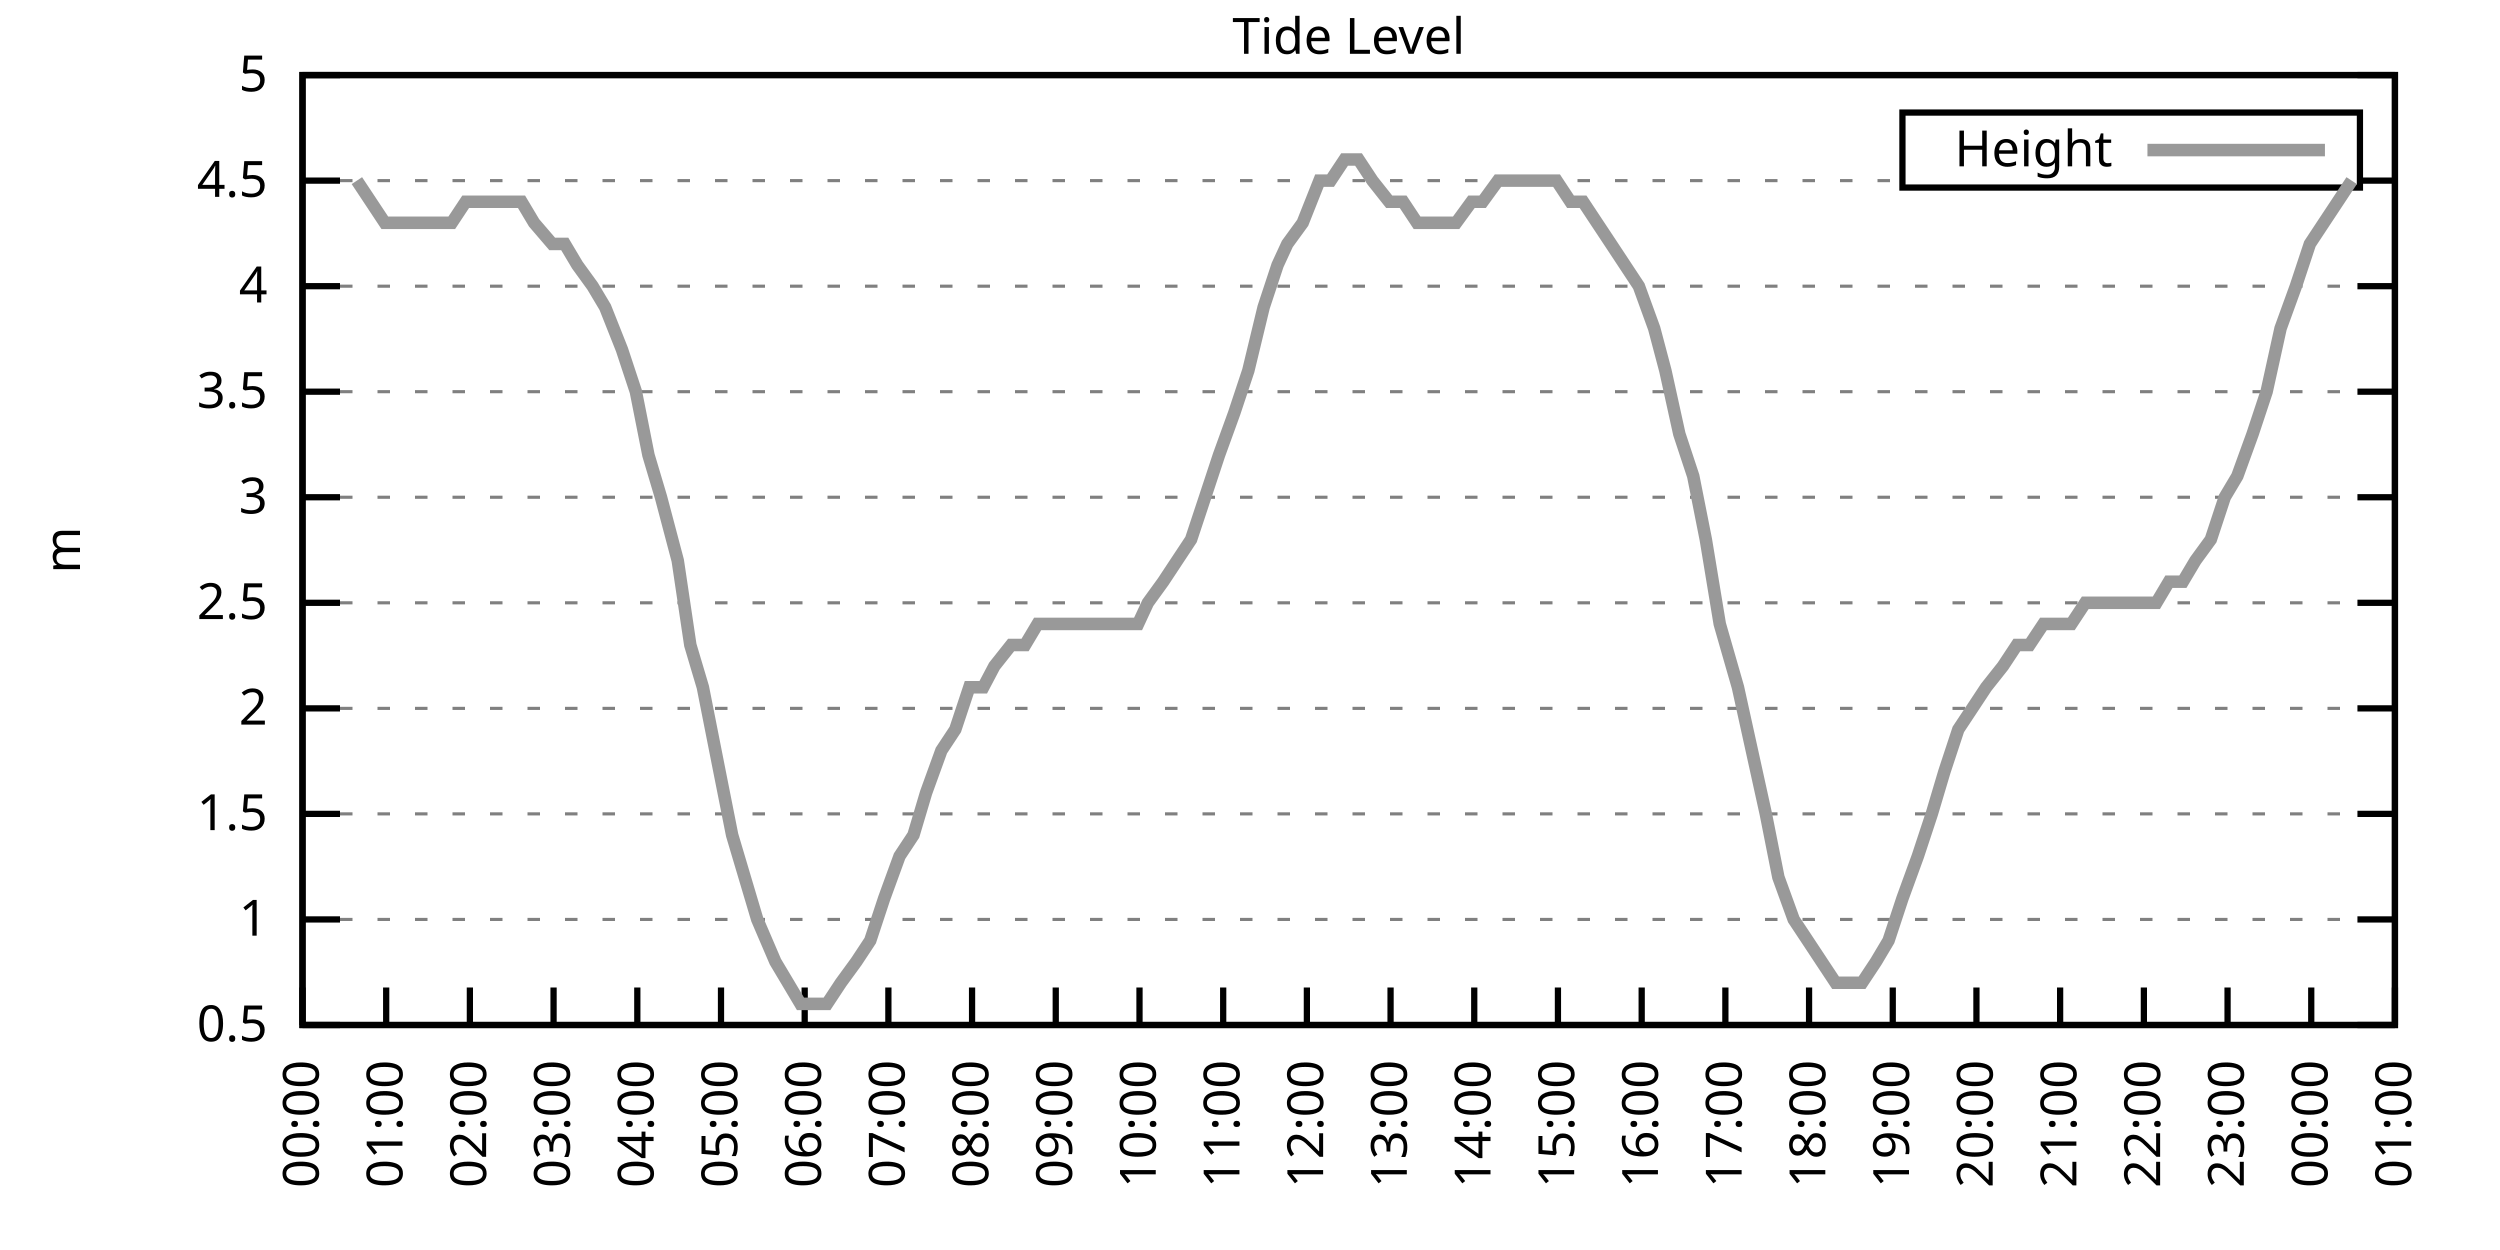
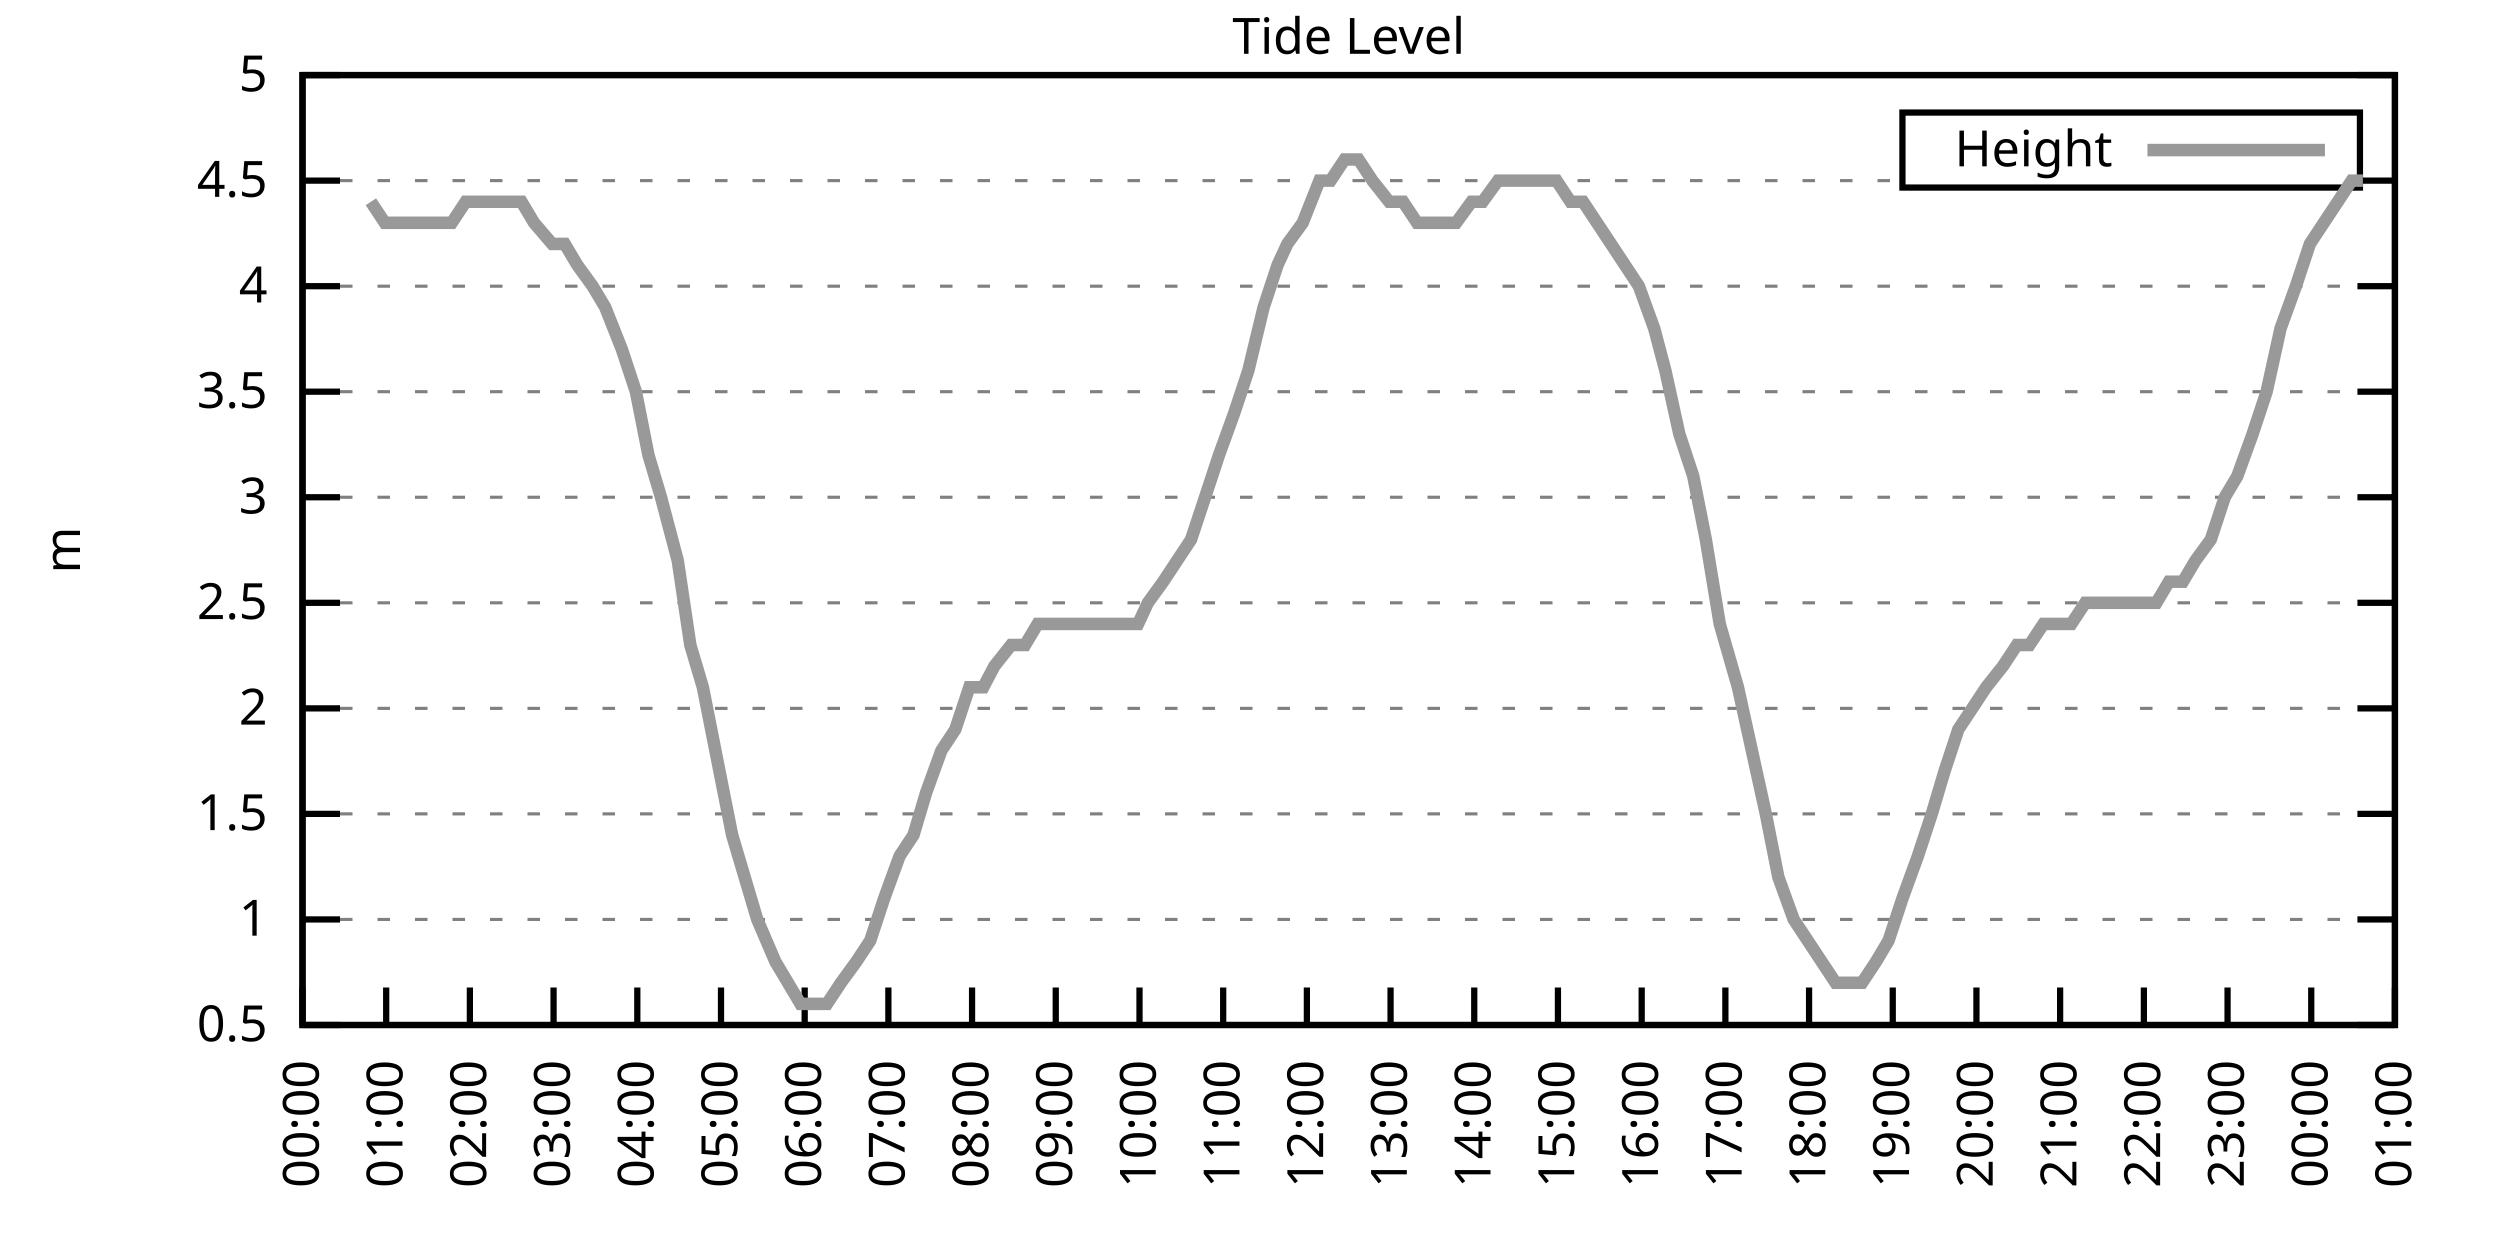
<svg xmlns="http://www.w3.org/2000/svg" xmlns:xlink="http://www.w3.org/1999/xlink" width="400" height="200" viewBox="0 0 400 200">
  <g id="gnuplot_canvas">
    <rect x="0" y="0" width="400" height="200" fill="none" />
    <defs>
      <circle id="gpDot" r="0.5" stroke-width="0.5" stroke="currentColor" />
      <path id="gpPt0" stroke-width="0.333" stroke="currentColor" d="M-1,0 h2 M0,-1 v2" />
      <path id="gpPt1" stroke-width="0.333" stroke="currentColor" d="M-1,-1 L1,1 M1,-1 L-1,1" />
      <path id="gpPt2" stroke-width="0.333" stroke="currentColor" d="M-1,0 L1,0 M0,-1 L0,1 M-1,-1 L1,1 M-1,1 L1,-1" />
      <rect id="gpPt3" stroke-width="0.333" stroke="currentColor" x="-1" y="-1" width="2" height="2" />
      <rect id="gpPt4" stroke-width="0.333" stroke="currentColor" fill="currentColor" x="-1" y="-1" width="2" height="2" />
      <circle id="gpPt5" stroke-width="0.333" stroke="currentColor" cx="0" cy="0" r="1" />
      <use xlink:href="#gpPt5" id="gpPt6" fill="currentColor" stroke="none" />
      <path id="gpPt7" stroke-width="0.333" stroke="currentColor" d="M0,-1.33 L-1.33,0.67 L1.33,0.67 z" />
      <use xlink:href="#gpPt7" id="gpPt8" fill="currentColor" stroke="none" />
      <use xlink:href="#gpPt7" id="gpPt9" stroke="currentColor" transform="rotate(180)" />
      <use xlink:href="#gpPt9" id="gpPt10" fill="currentColor" stroke="none" />
      <use xlink:href="#gpPt3" id="gpPt11" stroke="currentColor" transform="rotate(45)" />
      <use xlink:href="#gpPt11" id="gpPt12" fill="currentColor" stroke="none" />
      <path id="gpPt13" stroke-width="0.333" stroke="currentColor" d="M0,1.330 L1.265,0.411 L0.782,-1.067 L-0.782,-1.076 L-1.265,0.411 z" />
      <use xlink:href="#gpPt13" id="gpPt14" fill="currentColor" stroke="none" />
      <filter id="textbox" filterUnits="objectBoundingBox" x="0" y="0" height="1" width="1">
        <feFlood flood-color="white" flood-opacity="1" result="bgnd" />
        <feComposite in="SourceGraphic" in2="bgnd" operator="atop" />
      </filter>
      <filter id="greybox" filterUnits="objectBoundingBox" x="0" y="0" height="1" width="1">
        <feFlood flood-color="lightgrey" flood-opacity="1" result="grey" />
        <feComposite in="SourceGraphic" in2="grey" operator="atop" />
      </filter>
    </defs>
    <g fill="none" color="white" stroke="currentColor" stroke-width="1.00" stroke-linecap="butt" stroke-linejoin="miter">
</g>
    <g fill="none" color="black" stroke="currentColor" stroke-width="1.00" stroke-linecap="butt" stroke-linejoin="miter">
      <g stroke="none" shape-rendering="crispEdges">
        <polygon fill="rgb(255, 255, 255)" points="48.40,164.00 383.18,164.00 383.18,12.02 48.40,12.02 " />
      </g>
    </g>
    <g fill="none" color="black" stroke="currentColor" stroke-width="1.00" stroke-linecap="butt" stroke-linejoin="miter">
</g>
    <g fill="none" color="black" stroke="black" stroke-width="0.50" stroke-linecap="butt" stroke-linejoin="miter">
</g>
    <g fill="none" color="gray" stroke="currentColor" stroke-width="0.50" stroke-linecap="butt" stroke-linejoin="miter">
      <path stroke="gray" stroke-dasharray="2,4" class="gridline" d="M48.40,164.00 L383.19,164.00  " />
    </g>
    <g fill="none" color="gray" stroke="gray" stroke-width="1.00" stroke-linecap="butt" stroke-linejoin="miter">
</g>
    <g fill="none" color="black" stroke="currentColor" stroke-width="1.00" stroke-linecap="butt" stroke-linejoin="miter">
      <path stroke="black" d="M48.40,164.00 L54.40,164.00 M383.19,164.00 L377.19,164.00  " />
      <g transform="translate(42.80,166.60)" stroke="none" fill="black" font-family="Sans" font-size="8.00" text-anchor="end">
        <text>
          <tspan font-family="Sans"> 0.5</tspan>
        </text>
      </g>
    </g>
    <g fill="none" color="black" stroke="currentColor" stroke-width="1.00" stroke-linecap="butt" stroke-linejoin="miter">
</g>
    <g fill="none" color="black" stroke="black" stroke-width="0.50" stroke-linecap="butt" stroke-linejoin="miter">
</g>
    <g fill="none" color="gray" stroke="currentColor" stroke-width="0.50" stroke-linecap="butt" stroke-linejoin="miter">
      <path stroke="gray" stroke-dasharray="2,4" class="gridline" d="M48.40,147.11 L383.19,147.11  " />
    </g>
    <g fill="none" color="gray" stroke="gray" stroke-width="1.00" stroke-linecap="butt" stroke-linejoin="miter">
</g>
    <g fill="none" color="black" stroke="currentColor" stroke-width="1.00" stroke-linecap="butt" stroke-linejoin="miter">
      <path stroke="black" d="M48.40,147.11 L54.40,147.11 M383.19,147.11 L377.19,147.11  " />
      <g transform="translate(42.80,149.71)" stroke="none" fill="black" font-family="Sans" font-size="8.00" text-anchor="end">
        <text>
          <tspan font-family="Sans"> 1</tspan>
        </text>
      </g>
    </g>
    <g fill="none" color="black" stroke="currentColor" stroke-width="1.00" stroke-linecap="butt" stroke-linejoin="miter">
</g>
    <g fill="none" color="black" stroke="black" stroke-width="0.50" stroke-linecap="butt" stroke-linejoin="miter">
</g>
    <g fill="none" color="gray" stroke="currentColor" stroke-width="0.50" stroke-linecap="butt" stroke-linejoin="miter">
      <path stroke="gray" stroke-dasharray="2,4" class="gridline" d="M48.40,130.22 L383.19,130.22  " />
    </g>
    <g fill="none" color="gray" stroke="gray" stroke-width="1.00" stroke-linecap="butt" stroke-linejoin="miter">
</g>
    <g fill="none" color="black" stroke="currentColor" stroke-width="1.00" stroke-linecap="butt" stroke-linejoin="miter">
      <path stroke="black" d="M48.40,130.22 L54.40,130.22 M383.19,130.22 L377.19,130.22  " />
      <g transform="translate(42.80,132.82)" stroke="none" fill="black" font-family="Sans" font-size="8.00" text-anchor="end">
        <text>
          <tspan font-family="Sans"> 1.5</tspan>
        </text>
      </g>
    </g>
    <g fill="none" color="black" stroke="currentColor" stroke-width="1.00" stroke-linecap="butt" stroke-linejoin="miter">
</g>
    <g fill="none" color="black" stroke="black" stroke-width="0.50" stroke-linecap="butt" stroke-linejoin="miter">
</g>
    <g fill="none" color="gray" stroke="currentColor" stroke-width="0.50" stroke-linecap="butt" stroke-linejoin="miter">
      <path stroke="gray" stroke-dasharray="2,4" class="gridline" d="M48.40,113.34 L383.19,113.34  " />
    </g>
    <g fill="none" color="gray" stroke="gray" stroke-width="1.00" stroke-linecap="butt" stroke-linejoin="miter">
</g>
    <g fill="none" color="black" stroke="currentColor" stroke-width="1.00" stroke-linecap="butt" stroke-linejoin="miter">
      <path stroke="black" d="M48.40,113.34 L54.40,113.34 M383.19,113.34 L377.19,113.34  " />
      <g transform="translate(42.80,115.94)" stroke="none" fill="black" font-family="Sans" font-size="8.00" text-anchor="end">
        <text>
          <tspan font-family="Sans"> 2</tspan>
        </text>
      </g>
    </g>
    <g fill="none" color="black" stroke="currentColor" stroke-width="1.00" stroke-linecap="butt" stroke-linejoin="miter">
</g>
    <g fill="none" color="black" stroke="black" stroke-width="0.50" stroke-linecap="butt" stroke-linejoin="miter">
</g>
    <g fill="none" color="gray" stroke="currentColor" stroke-width="0.50" stroke-linecap="butt" stroke-linejoin="miter">
      <path stroke="gray" stroke-dasharray="2,4" class="gridline" d="M48.40,96.45 L383.19,96.45  " />
    </g>
    <g fill="none" color="gray" stroke="gray" stroke-width="1.00" stroke-linecap="butt" stroke-linejoin="miter">
</g>
    <g fill="none" color="black" stroke="currentColor" stroke-width="1.00" stroke-linecap="butt" stroke-linejoin="miter">
      <path stroke="black" d="M48.40,96.45 L54.40,96.45 M383.19,96.45 L377.19,96.45  " />
      <g transform="translate(42.80,99.05)" stroke="none" fill="black" font-family="Sans" font-size="8.00" text-anchor="end">
        <text>
          <tspan font-family="Sans"> 2.5</tspan>
        </text>
      </g>
    </g>
    <g fill="none" color="black" stroke="currentColor" stroke-width="1.00" stroke-linecap="butt" stroke-linejoin="miter">
</g>
    <g fill="none" color="black" stroke="black" stroke-width="0.50" stroke-linecap="butt" stroke-linejoin="miter">
</g>
    <g fill="none" color="gray" stroke="currentColor" stroke-width="0.50" stroke-linecap="butt" stroke-linejoin="miter">
      <path stroke="gray" stroke-dasharray="2,4" class="gridline" d="M48.40,79.56 L383.19,79.56  " />
    </g>
    <g fill="none" color="gray" stroke="gray" stroke-width="1.00" stroke-linecap="butt" stroke-linejoin="miter">
</g>
    <g fill="none" color="black" stroke="currentColor" stroke-width="1.00" stroke-linecap="butt" stroke-linejoin="miter">
      <path stroke="black" d="M48.40,79.56 L54.40,79.56 M383.19,79.56 L377.19,79.56  " />
      <g transform="translate(42.80,82.16)" stroke="none" fill="black" font-family="Sans" font-size="8.00" text-anchor="end">
        <text>
          <tspan font-family="Sans"> 3</tspan>
        </text>
      </g>
    </g>
    <g fill="none" color="black" stroke="currentColor" stroke-width="1.00" stroke-linecap="butt" stroke-linejoin="miter">
</g>
    <g fill="none" color="black" stroke="black" stroke-width="0.50" stroke-linecap="butt" stroke-linejoin="miter">
</g>
    <g fill="none" color="gray" stroke="currentColor" stroke-width="0.50" stroke-linecap="butt" stroke-linejoin="miter">
      <path stroke="gray" stroke-dasharray="2,4" class="gridline" d="M48.40,62.67 L383.19,62.67  " />
    </g>
    <g fill="none" color="gray" stroke="gray" stroke-width="1.00" stroke-linecap="butt" stroke-linejoin="miter">
</g>
    <g fill="none" color="black" stroke="currentColor" stroke-width="1.00" stroke-linecap="butt" stroke-linejoin="miter">
      <path stroke="black" d="M48.40,62.67 L54.40,62.67 M383.19,62.67 L377.19,62.67  " />
      <g transform="translate(42.80,65.27)" stroke="none" fill="black" font-family="Sans" font-size="8.00" text-anchor="end">
        <text>
          <tspan font-family="Sans"> 3.5</tspan>
        </text>
      </g>
    </g>
    <g fill="none" color="black" stroke="currentColor" stroke-width="1.00" stroke-linecap="butt" stroke-linejoin="miter">
</g>
    <g fill="none" color="black" stroke="black" stroke-width="0.50" stroke-linecap="butt" stroke-linejoin="miter">
</g>
    <g fill="none" color="gray" stroke="currentColor" stroke-width="0.50" stroke-linecap="butt" stroke-linejoin="miter">
      <path stroke="gray" stroke-dasharray="2,4" class="gridline" d="M48.40,45.79 L383.19,45.79  " />
    </g>
    <g fill="none" color="gray" stroke="gray" stroke-width="1.00" stroke-linecap="butt" stroke-linejoin="miter">
</g>
    <g fill="none" color="black" stroke="currentColor" stroke-width="1.00" stroke-linecap="butt" stroke-linejoin="miter">
      <path stroke="black" d="M48.40,45.79 L54.40,45.79 M383.19,45.79 L377.19,45.79  " />
      <g transform="translate(42.80,48.39)" stroke="none" fill="black" font-family="Sans" font-size="8.00" text-anchor="end">
        <text>
          <tspan font-family="Sans"> 4</tspan>
        </text>
      </g>
    </g>
    <g fill="none" color="black" stroke="currentColor" stroke-width="1.00" stroke-linecap="butt" stroke-linejoin="miter">
</g>
    <g fill="none" color="black" stroke="black" stroke-width="0.50" stroke-linecap="butt" stroke-linejoin="miter">
</g>
    <g fill="none" color="gray" stroke="currentColor" stroke-width="0.50" stroke-linecap="butt" stroke-linejoin="miter">
      <path stroke="gray" stroke-dasharray="2,4" class="gridline" d="M48.40,28.90 L304.39,28.90 M377.59,28.90 L383.19,28.90  " />
    </g>
    <g fill="none" color="gray" stroke="gray" stroke-width="1.00" stroke-linecap="butt" stroke-linejoin="miter">
</g>
    <g fill="none" color="black" stroke="currentColor" stroke-width="1.00" stroke-linecap="butt" stroke-linejoin="miter">
      <path stroke="black" d="M48.40,28.90 L54.40,28.90 M383.19,28.90 L377.19,28.90  " />
      <g transform="translate(42.80,31.50)" stroke="none" fill="black" font-family="Sans" font-size="8.00" text-anchor="end">
        <text>
          <tspan font-family="Sans"> 4.5</tspan>
        </text>
      </g>
    </g>
    <g fill="none" color="black" stroke="currentColor" stroke-width="1.00" stroke-linecap="butt" stroke-linejoin="miter">
</g>
    <g fill="none" color="black" stroke="black" stroke-width="0.50" stroke-linecap="butt" stroke-linejoin="miter">
</g>
    <g fill="none" color="gray" stroke="currentColor" stroke-width="0.50" stroke-linecap="butt" stroke-linejoin="miter">
      <path stroke="gray" stroke-dasharray="2,4" class="gridline" d="M48.40,12.01 L383.19,12.01  " />
    </g>
    <g fill="none" color="gray" stroke="gray" stroke-width="1.00" stroke-linecap="butt" stroke-linejoin="miter">
</g>
    <g fill="none" color="black" stroke="currentColor" stroke-width="1.00" stroke-linecap="butt" stroke-linejoin="miter">
      <path stroke="black" d="M48.40,12.01 L54.40,12.01 M383.19,12.01 L377.19,12.01  " />
      <g transform="translate(42.80,14.61)" stroke="none" fill="black" font-family="Sans" font-size="8.00" text-anchor="end">
        <text>
          <tspan font-family="Sans"> 5</tspan>
        </text>
      </g>
    </g>
    <g fill="none" color="black" stroke="currentColor" stroke-width="1.00" stroke-linecap="butt" stroke-linejoin="miter">
      <path stroke="black" d="M48.40,164.00 L48.40,158.00  " />
      <g transform="translate(51.00,169.60) rotate(270.00)" stroke="none" fill="black" font-family="Sans" font-size="8.00" text-anchor="end">
        <text>
          <tspan font-family="Sans">00:00</tspan>
        </text>
      </g>
    </g>
    <g fill="none" color="black" stroke="currentColor" stroke-width="1.00" stroke-linecap="butt" stroke-linejoin="miter">
      <path stroke="black" d="M61.79,164.00 L61.79,158.00  " />
      <g transform="translate(64.39,169.60) rotate(270.00)" stroke="none" fill="black" font-family="Sans" font-size="8.00" text-anchor="end">
        <text>
          <tspan font-family="Sans">01:00</tspan>
        </text>
      </g>
    </g>
    <g fill="none" color="black" stroke="currentColor" stroke-width="1.00" stroke-linecap="butt" stroke-linejoin="miter">
      <path stroke="black" d="M75.18,164.00 L75.18,158.00  " />
      <g transform="translate(77.78,169.60) rotate(270.00)" stroke="none" fill="black" font-family="Sans" font-size="8.00" text-anchor="end">
        <text>
          <tspan font-family="Sans">02:00</tspan>
        </text>
      </g>
    </g>
    <g fill="none" color="black" stroke="currentColor" stroke-width="1.00" stroke-linecap="butt" stroke-linejoin="miter">
      <path stroke="black" d="M88.57,164.00 L88.57,158.00  " />
      <g transform="translate(91.17,169.60) rotate(270.00)" stroke="none" fill="black" font-family="Sans" font-size="8.00" text-anchor="end">
        <text>
          <tspan font-family="Sans">03:00</tspan>
        </text>
      </g>
    </g>
    <g fill="none" color="black" stroke="currentColor" stroke-width="1.00" stroke-linecap="butt" stroke-linejoin="miter">
      <path stroke="black" d="M101.97,164.00 L101.97,158.00  " />
      <g transform="translate(104.57,169.60) rotate(270.00)" stroke="none" fill="black" font-family="Sans" font-size="8.00" text-anchor="end">
        <text>
          <tspan font-family="Sans">04:00</tspan>
        </text>
      </g>
    </g>
    <g fill="none" color="black" stroke="currentColor" stroke-width="1.00" stroke-linecap="butt" stroke-linejoin="miter">
      <path stroke="black" d="M115.36,164.00 L115.36,158.00  " />
      <g transform="translate(117.96,169.60) rotate(270.00)" stroke="none" fill="black" font-family="Sans" font-size="8.00" text-anchor="end">
        <text>
          <tspan font-family="Sans">05:00</tspan>
        </text>
      </g>
    </g>
    <g fill="none" color="black" stroke="currentColor" stroke-width="1.00" stroke-linecap="butt" stroke-linejoin="miter">
      <path stroke="black" d="M128.75,164.00 L128.75,158.00  " />
      <g transform="translate(131.35,169.60) rotate(270.00)" stroke="none" fill="black" font-family="Sans" font-size="8.00" text-anchor="end">
        <text>
          <tspan font-family="Sans">06:00</tspan>
        </text>
      </g>
    </g>
    <g fill="none" color="black" stroke="currentColor" stroke-width="1.00" stroke-linecap="butt" stroke-linejoin="miter">
      <path stroke="black" d="M142.14,164.00 L142.14,158.00  " />
      <g transform="translate(144.74,169.60) rotate(270.00)" stroke="none" fill="black" font-family="Sans" font-size="8.00" text-anchor="end">
        <text>
          <tspan font-family="Sans">07:00</tspan>
        </text>
      </g>
    </g>
    <g fill="none" color="black" stroke="currentColor" stroke-width="1.00" stroke-linecap="butt" stroke-linejoin="miter">
      <path stroke="black" d="M155.53,164.00 L155.53,158.00  " />
      <g transform="translate(158.13,169.60) rotate(270.00)" stroke="none" fill="black" font-family="Sans" font-size="8.00" text-anchor="end">
        <text>
          <tspan font-family="Sans">08:00</tspan>
        </text>
      </g>
    </g>
    <g fill="none" color="black" stroke="currentColor" stroke-width="1.00" stroke-linecap="butt" stroke-linejoin="miter">
      <path stroke="black" d="M168.92,164.00 L168.92,158.00  " />
      <g transform="translate(171.52,169.60) rotate(270.00)" stroke="none" fill="black" font-family="Sans" font-size="8.00" text-anchor="end">
        <text>
          <tspan font-family="Sans">09:00</tspan>
        </text>
      </g>
    </g>
    <g fill="none" color="black" stroke="currentColor" stroke-width="1.00" stroke-linecap="butt" stroke-linejoin="miter">
      <path stroke="black" d="M182.32,164.00 L182.32,158.00  " />
      <g transform="translate(184.92,169.60) rotate(270.00)" stroke="none" fill="black" font-family="Sans" font-size="8.00" text-anchor="end">
        <text>
          <tspan font-family="Sans">10:00</tspan>
        </text>
      </g>
    </g>
    <g fill="none" color="black" stroke="currentColor" stroke-width="1.00" stroke-linecap="butt" stroke-linejoin="miter">
      <path stroke="black" d="M195.71,164.00 L195.71,158.00  " />
      <g transform="translate(198.31,169.60) rotate(270.00)" stroke="none" fill="black" font-family="Sans" font-size="8.00" text-anchor="end">
        <text>
          <tspan font-family="Sans">11:00</tspan>
        </text>
      </g>
    </g>
    <g fill="none" color="black" stroke="currentColor" stroke-width="1.00" stroke-linecap="butt" stroke-linejoin="miter">
      <path stroke="black" d="M209.10,164.00 L209.10,158.00  " />
      <g transform="translate(211.70,169.60) rotate(270.00)" stroke="none" fill="black" font-family="Sans" font-size="8.00" text-anchor="end">
        <text>
          <tspan font-family="Sans">12:00</tspan>
        </text>
      </g>
    </g>
    <g fill="none" color="black" stroke="currentColor" stroke-width="1.00" stroke-linecap="butt" stroke-linejoin="miter">
      <path stroke="black" d="M222.49,164.00 L222.49,158.00  " />
      <g transform="translate(225.09,169.60) rotate(270.00)" stroke="none" fill="black" font-family="Sans" font-size="8.00" text-anchor="end">
        <text>
          <tspan font-family="Sans">13:00</tspan>
        </text>
      </g>
    </g>
    <g fill="none" color="black" stroke="currentColor" stroke-width="1.00" stroke-linecap="butt" stroke-linejoin="miter">
      <path stroke="black" d="M235.88,164.00 L235.88,158.00  " />
      <g transform="translate(238.48,169.60) rotate(270.00)" stroke="none" fill="black" font-family="Sans" font-size="8.00" text-anchor="end">
        <text>
          <tspan font-family="Sans">14:00</tspan>
        </text>
      </g>
    </g>
    <g fill="none" color="black" stroke="currentColor" stroke-width="1.00" stroke-linecap="butt" stroke-linejoin="miter">
      <path stroke="black" d="M249.27,164.00 L249.27,158.00  " />
      <g transform="translate(251.87,169.60) rotate(270.00)" stroke="none" fill="black" font-family="Sans" font-size="8.00" text-anchor="end">
        <text>
          <tspan font-family="Sans">15:00</tspan>
        </text>
      </g>
    </g>
    <g fill="none" color="black" stroke="currentColor" stroke-width="1.00" stroke-linecap="butt" stroke-linejoin="miter">
      <path stroke="black" d="M262.67,164.00 L262.67,158.00  " />
      <g transform="translate(265.27,169.60) rotate(270.00)" stroke="none" fill="black" font-family="Sans" font-size="8.00" text-anchor="end">
        <text>
          <tspan font-family="Sans">16:00</tspan>
        </text>
      </g>
    </g>
    <g fill="none" color="black" stroke="currentColor" stroke-width="1.00" stroke-linecap="butt" stroke-linejoin="miter">
      <path stroke="black" d="M276.06,164.00 L276.06,158.00  " />
      <g transform="translate(278.66,169.60) rotate(270.00)" stroke="none" fill="black" font-family="Sans" font-size="8.00" text-anchor="end">
        <text>
          <tspan font-family="Sans">17:00</tspan>
        </text>
      </g>
    </g>
    <g fill="none" color="black" stroke="currentColor" stroke-width="1.00" stroke-linecap="butt" stroke-linejoin="miter">
      <path stroke="black" d="M289.45,164.00 L289.45,158.00  " />
      <g transform="translate(292.05,169.60) rotate(270.00)" stroke="none" fill="black" font-family="Sans" font-size="8.00" text-anchor="end">
        <text>
          <tspan font-family="Sans">18:00</tspan>
        </text>
      </g>
    </g>
    <g fill="none" color="black" stroke="currentColor" stroke-width="1.00" stroke-linecap="butt" stroke-linejoin="miter">
      <path stroke="black" d="M302.84,164.00 L302.84,158.00  " />
      <g transform="translate(305.44,169.60) rotate(270.00)" stroke="none" fill="black" font-family="Sans" font-size="8.00" text-anchor="end">
        <text>
          <tspan font-family="Sans">19:00</tspan>
        </text>
      </g>
    </g>
    <g fill="none" color="black" stroke="currentColor" stroke-width="1.00" stroke-linecap="butt" stroke-linejoin="miter">
      <path stroke="black" d="M316.23,164.00 L316.23,158.00  " />
      <g transform="translate(318.83,169.60) rotate(270.00)" stroke="none" fill="black" font-family="Sans" font-size="8.00" text-anchor="end">
        <text>
          <tspan font-family="Sans">20:00</tspan>
        </text>
      </g>
    </g>
    <g fill="none" color="black" stroke="currentColor" stroke-width="1.00" stroke-linecap="butt" stroke-linejoin="miter">
      <path stroke="black" d="M329.62,164.00 L329.62,158.00  " />
      <g transform="translate(332.22,169.60) rotate(270.00)" stroke="none" fill="black" font-family="Sans" font-size="8.00" text-anchor="end">
        <text>
          <tspan font-family="Sans">21:00</tspan>
        </text>
      </g>
    </g>
    <g fill="none" color="black" stroke="currentColor" stroke-width="1.00" stroke-linecap="butt" stroke-linejoin="miter">
      <path stroke="black" d="M343.02,164.00 L343.02,158.00  " />
      <g transform="translate(345.62,169.60) rotate(270.00)" stroke="none" fill="black" font-family="Sans" font-size="8.00" text-anchor="end">
        <text>
          <tspan font-family="Sans">22:00</tspan>
        </text>
      </g>
    </g>
    <g fill="none" color="black" stroke="currentColor" stroke-width="1.00" stroke-linecap="butt" stroke-linejoin="miter">
      <path stroke="black" d="M356.41,164.00 L356.41,158.00  " />
      <g transform="translate(359.01,169.60) rotate(270.00)" stroke="none" fill="black" font-family="Sans" font-size="8.00" text-anchor="end">
        <text>
          <tspan font-family="Sans">23:00</tspan>
        </text>
      </g>
    </g>
    <g fill="none" color="black" stroke="currentColor" stroke-width="1.00" stroke-linecap="butt" stroke-linejoin="miter">
      <path stroke="black" d="M369.80,164.00 L369.80,158.00  " />
      <g transform="translate(372.40,169.60) rotate(270.00)" stroke="none" fill="black" font-family="Sans" font-size="8.00" text-anchor="end">
        <text>
          <tspan font-family="Sans">00:00</tspan>
        </text>
      </g>
    </g>
    <g fill="none" color="black" stroke="currentColor" stroke-width="1.00" stroke-linecap="butt" stroke-linejoin="miter">
      <path stroke="black" d="M383.19,164.00 L383.19,158.00  " />
      <g transform="translate(385.79,169.60) rotate(270.00)" stroke="none" fill="black" font-family="Sans" font-size="8.00" text-anchor="end">
        <text>
          <tspan font-family="Sans">01:00</tspan>
        </text>
      </g>
    </g>
    <g fill="none" color="black" stroke="currentColor" stroke-width="1.00" stroke-linecap="butt" stroke-linejoin="miter">
</g>
    <g fill="none" color="black" stroke="currentColor" stroke-width="1.00" stroke-linecap="butt" stroke-linejoin="miter">
      <path stroke="black" d="M48.40,12.01 L48.40,164.00 L383.19,164.00 L383.19,12.01 L48.40,12.01 Z  " />
    </g>
    <g fill="none" color="black" stroke="currentColor" stroke-width="1.00" stroke-linecap="butt" stroke-linejoin="miter">
</g>
    <g fill="none" color="black" stroke="currentColor" stroke-width="1.00" stroke-linecap="butt" stroke-linejoin="miter">
      <path stroke="black" d="M304.39,30.01 L304.39,18.01 L377.59,18.01 L377.59,30.01 L304.39,30.01 Z  " />
    </g>
    <g id="Tide_level_plot_1">
      <g fill="none" color="white" stroke="black" stroke-width="2.00" stroke-linecap="butt" stroke-linejoin="miter">
</g>
      <g fill="none" color="black" stroke="currentColor" stroke-width="2.00" stroke-linecap="butt" stroke-linejoin="miter">
        <g transform="translate(337.99,26.61)" stroke="none" fill="black" font-family="Sans" font-size="8.00" text-anchor="end">
          <text>
            <tspan font-family="Sans">Height</tspan>
          </text>
        </g>
      </g>
      <g fill="none" color="black" stroke="currentColor" stroke-width="2.00" stroke-linecap="butt" stroke-linejoin="miter">
-         <path stroke="rgb(153, 153, 153)" d="M343.59,24.01 L371.99,24.01 M57.10,28.90 L59.34,32.28 L61.57,35.65 L63.80,35.65 L66.03,35.65 L67.82,35.65   L69.83,35.65 L72.28,35.65 L74.51,32.28 L76.75,32.28 L79.20,32.28 L81.21,32.28 L83.44,32.28 L85.45,35.65   L88.35,39.03 L90.36,39.03 L92.37,42.41 L94.82,45.79 L96.83,49.16 L99.51,55.92 L101.74,62.67 L103.75,72.81   L105.76,79.56 L108.44,89.69 L110.45,103.20 L112.46,109.96 L115.13,123.47 L117.14,133.60 L119.15,140.36 L121.16,147.11   L124.06,153.87 L126.07,157.24 L128.08,160.62 L130.54,160.62 L132.32,160.62 L134.55,157.24 L137.01,153.87 L139.24,150.49   L141.47,143.73 L143.93,136.98 L146.16,133.60 L148.17,126.85 L150.62,120.09 L152.85,116.71 L155.09,109.96 L157.32,109.96   L159.10,106.58 L161.78,103.20 L164.01,103.20 L166.02,99.83 L168.25,99.83 L170.93,99.83 L173.17,99.83 L175.40,99.83   L177.41,99.83 L179.64,99.83 L182.09,99.83 L183.66,96.45 L186.11,93.07 L188.34,89.69 L190.57,86.32 L192.81,79.56   L195.04,72.81 L197.49,66.05 L199.73,59.30 L202.18,49.16 L204.41,42.41 L205.97,39.03 L208.43,35.65 L211.11,28.90   L212.89,28.90 L215.13,25.52 L217.36,25.52 L219.59,28.90 L222.27,32.28 L224.50,32.28 L226.73,35.65 L228.52,35.65   L230.97,35.65 L232.98,35.65 L235.44,32.28 L237.22,32.28 L239.68,28.90 L241.91,28.90 L244.14,28.90 L246.37,28.90   L249.05,28.90 L251.28,32.28 L253.29,32.28 L255.52,35.65 L257.76,39.03 L259.99,42.41 L262.22,45.79 L264.67,52.54   L266.46,59.30 L268.69,69.43 L270.92,76.18 L272.93,86.32 L275.16,99.83 L278.07,109.96 L280.30,120.09 L282.53,130.22   L284.54,140.36 L286.99,147.11 L289.23,150.49 L291.46,153.87 L293.69,157.24 L295.92,157.24 L297.93,157.24 L300.16,153.87   L302.17,150.49 L304.40,143.73 L306.86,136.98 L309.09,130.22 L311.10,123.47 L313.33,116.71 L315.56,113.34 L317.79,109.96   L320.47,106.58 L322.70,103.20 L324.71,103.20 L326.95,99.83 L329.18,99.83 L331.41,99.83 L333.64,96.45 L336.10,96.45   L338.33,96.45 L340.56,96.45 L342.79,96.45 L345.02,96.45 L347.03,93.07 L349.26,93.07 L351.27,89.69 L353.73,86.32   L355.96,79.56 L357.97,76.18 L360.42,69.43 L362.66,62.67 L364.89,52.54 L367.34,45.79 L369.58,39.03 L371.81,35.65   L374.04,32.28 L376.27,28.90  " />
+         <path stroke="rgb(153, 153, 153)" d="M343.59,24.01 L371.99,24.01 M59.34,32.28 L61.57,35.65 L63.80,35.65 L66.03,35.65 L67.82,35.65 L69.83,35.65   L72.28,35.65 L74.51,32.28 L76.75,32.28 L79.20,32.28 L81.21,32.28 L83.44,32.28 L85.45,35.65 L88.35,39.03   L90.36,39.03 L92.37,42.41 L94.82,45.79 L96.83,49.16 L99.51,55.92 L101.74,62.67 L103.75,72.81 L105.76,79.56   L108.44,89.69 L110.45,103.20 L112.46,109.96 L115.13,123.47 L117.14,133.60 L119.15,140.36 L121.16,147.11 L124.06,153.87   L126.07,157.24 L128.08,160.62 L130.54,160.62 L132.32,160.62 L134.55,157.24 L137.01,153.87 L139.24,150.49 L141.47,143.73   L143.93,136.98 L146.16,133.60 L148.17,126.85 L150.62,120.09 L152.85,116.71 L155.09,109.96 L157.32,109.96 L159.10,106.58   L161.78,103.20 L164.01,103.20 L166.02,99.83 L168.25,99.83 L170.93,99.83 L173.17,99.83 L175.40,99.83 L177.41,99.83   L179.64,99.83 L182.09,99.83 L183.66,96.45 L186.11,93.07 L188.34,89.69 L190.57,86.32 L192.81,79.56 L195.04,72.81   L197.49,66.05 L199.73,59.30 L202.18,49.16 L204.41,42.41 L205.97,39.03 L208.43,35.65 L211.11,28.90 L212.89,28.90   L215.13,25.52 L217.36,25.52 L219.59,28.90 L222.27,32.28 L224.50,32.28 L226.73,35.65 L228.52,35.65 L230.97,35.65   L232.98,35.65 L235.44,32.28 L237.22,32.28 L239.68,28.90 L241.91,28.90 L244.14,28.90 L246.37,28.90 L249.05,28.90   L251.28,32.28 L253.29,32.28 L255.52,35.65 L257.76,39.03 L259.99,42.41 L262.22,45.79 L264.67,52.54 L266.46,59.30   L268.69,69.43 L270.92,76.18 L272.93,86.32 L275.16,99.83 L278.07,109.96 L280.30,120.09 L282.53,130.22 L284.54,140.36   L286.99,147.11 L289.23,150.49 L291.46,153.87 L293.69,157.24 L295.92,157.24 L297.93,157.24 L300.16,153.87 L302.17,150.49   L304.40,143.73 L306.86,136.98 L309.09,130.22 L311.10,123.47 L313.33,116.71 L315.56,113.34 L317.79,109.96 L320.47,106.58   L322.70,103.20 L324.71,103.20 L326.95,99.83 L329.18,99.83 L331.41,99.83 L333.64,96.45 L336.10,96.45 L338.33,96.45   L340.56,96.45 L342.79,96.45 L345.02,96.45 L347.03,93.07 L349.26,93.07 L351.27,89.69 L353.73,86.32 L355.96,79.56   L357.97,76.18 L360.42,69.43 L362.66,62.67 L364.89,52.54 L367.34,45.79 L369.58,39.03 L371.81,35.65 L374.04,32.28   L376.27,28.90 L378.06,28.90  " />
      </g>
    </g>
    <g fill="none" color="black" stroke="currentColor" stroke-width="2.00" stroke-linecap="butt" stroke-linejoin="miter">
</g>
    <g fill="none" color="black" stroke="black" stroke-width="1.00" stroke-linecap="butt" stroke-linejoin="miter">
</g>
    <g fill="none" color="black" stroke="currentColor" stroke-width="1.00" stroke-linecap="butt" stroke-linejoin="miter">
      <path stroke="black" d="M48.40,12.01 L48.40,164.00 L383.19,164.00 L383.19,12.01 L48.40,12.01 Z  " />
      <g transform="translate(12.80,88.01) rotate(270.00)" stroke="none" fill="black" font-family="Sans" font-size="8.00" text-anchor="middle">
        <text>
          <tspan font-family="Sans">m</tspan>
        </text>
      </g>
    </g>
    <g fill="none" color="black" stroke="currentColor" stroke-width="1.00" stroke-linecap="butt" stroke-linejoin="miter">
</g>
    <g fill="none" color="black" stroke="currentColor" stroke-width="1.00" stroke-linecap="butt" stroke-linejoin="miter">
      <g transform="translate(215.79,8.61)" stroke="none" fill="black" font-family="Sans" font-size="8.00" text-anchor="middle">
        <text>
          <tspan font-family="Sans">Tide Level</tspan>
        </text>
      </g>
    </g>
    <g fill="none" color="black" stroke="currentColor" stroke-width="1.00" stroke-linecap="butt" stroke-linejoin="miter">
</g>
  </g>
</svg>
